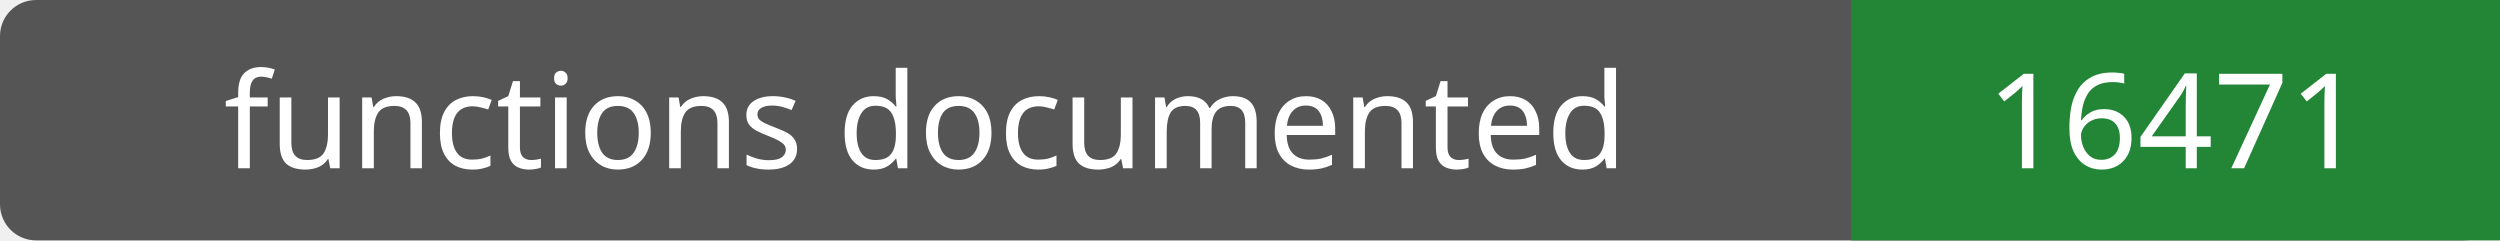
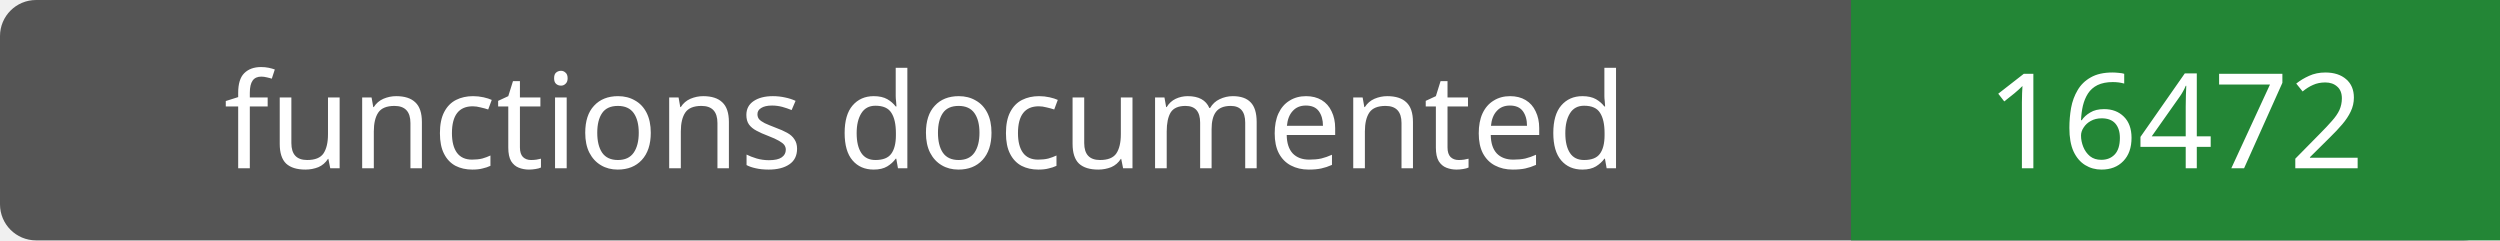
- <svg xmlns="http://www.w3.org/2000/svg" width="208" height="20" role="img" aria-label="functions documented: 16471">
+ <svg xmlns="http://www.w3.org/2000/svg" width="208" height="20" role="img" aria-label="functions documented: 16472">
  <rect width="208" height="20" rx="3" fill="#555" />
  <path fill="#238636" d="M154 0h54v20H154z" />
  <g fill="#fff" text-anchor="middle" font-family="Verdana,sans-serif" font-size="11">
    <text x="77.0" y="14">functions documented</text>
-     <text x="181.0" y="14">16471</text>
+     <text x="181.0" y="14">16472</text>
  </g>
</svg>
